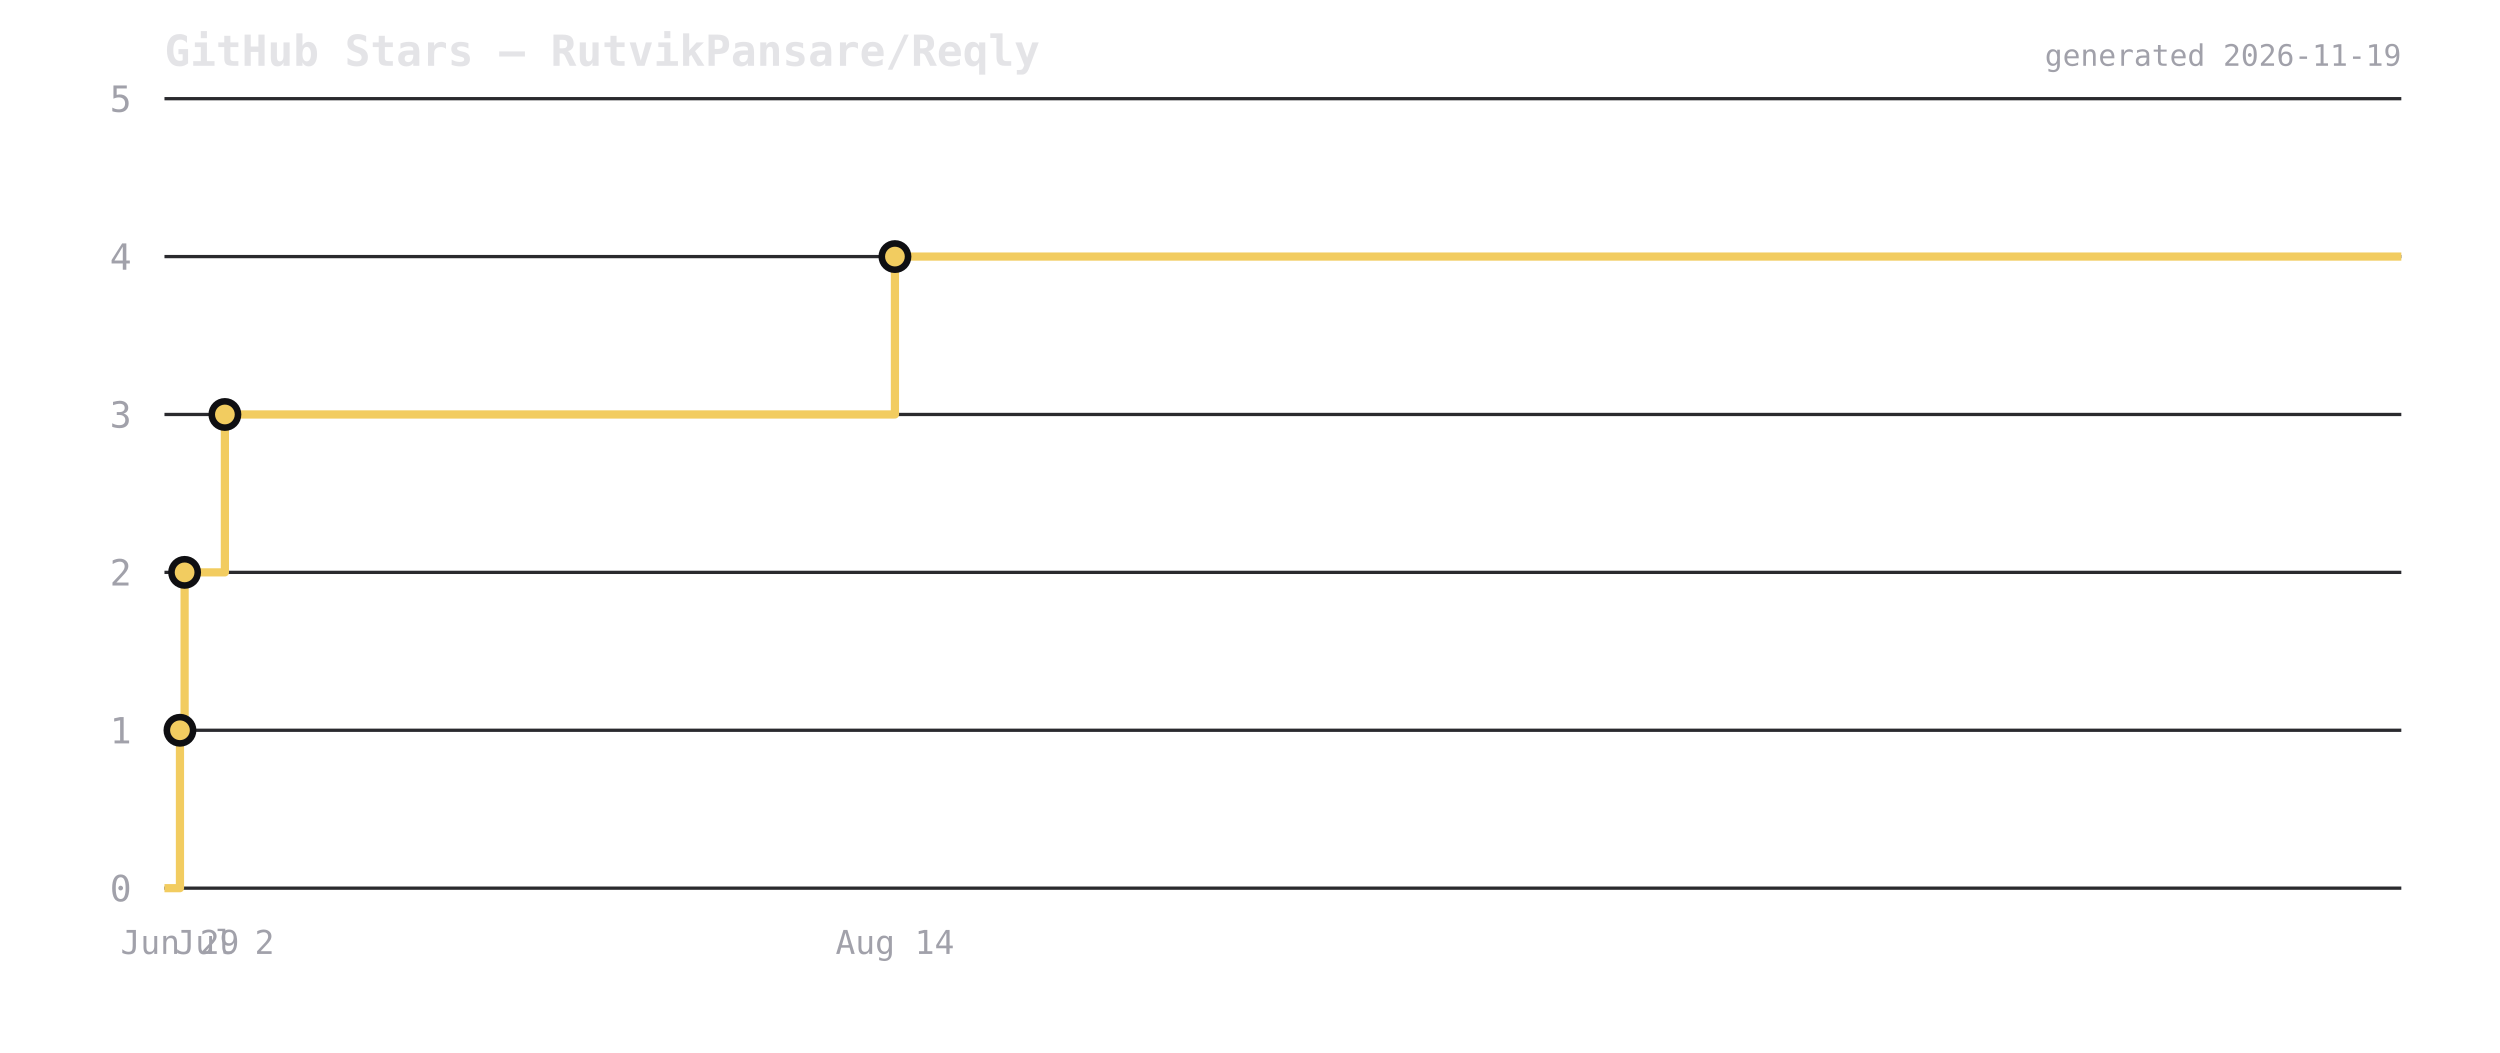
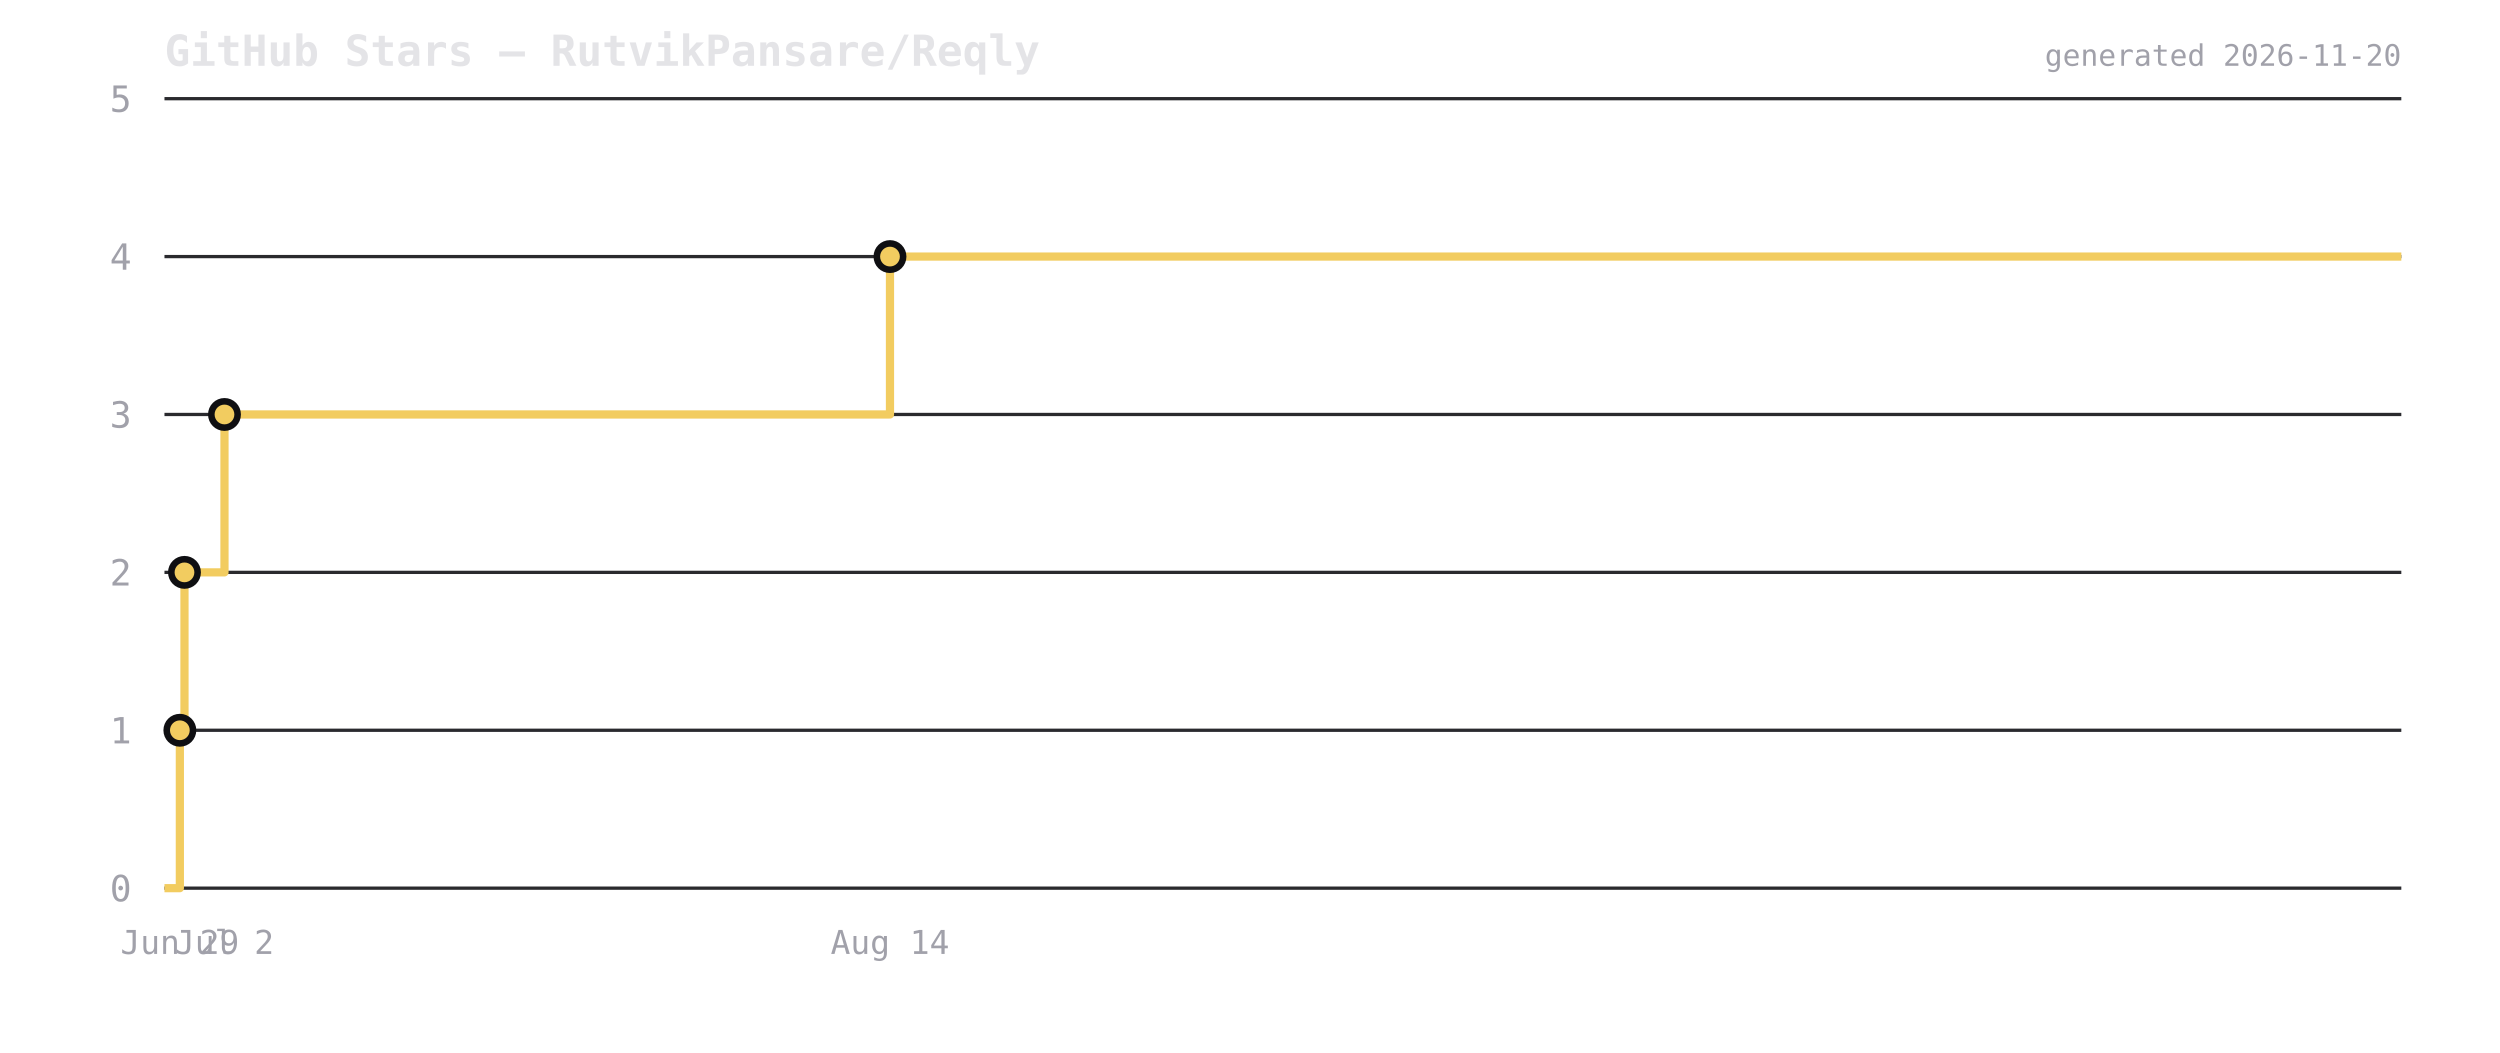
<svg xmlns="http://www.w3.org/2000/svg" viewBox="0 0 760 320" width="760" height="320">
  <rect width="760" height="320" fill="transparent" />
  <text x="50" y="20" font-size="13" font-weight="600" fill="#e4e4e7" font-family="ui-monospace,monospace">GitHub Stars — RutvikPansare/Reqly</text>
  <line x1="50" y1="270" x2="730" y2="270" stroke="#2a2a2e" stroke-width="1" />
  <text x="40" y="274" font-size="11" fill="#a1a1aa" text-anchor="end" font-family="ui-monospace,monospace">0</text>
  <line x1="50" y1="222" x2="730" y2="222" stroke="#2a2a2e" stroke-width="1" />
  <text x="40" y="226" font-size="11" fill="#a1a1aa" text-anchor="end" font-family="ui-monospace,monospace">1</text>
  <line x1="50" y1="174" x2="730" y2="174" stroke="#2a2a2e" stroke-width="1" />
  <text x="40" y="178" font-size="11" fill="#a1a1aa" text-anchor="end" font-family="ui-monospace,monospace">2</text>
  <line x1="50" y1="126" x2="730" y2="126" stroke="#2a2a2e" stroke-width="1" />
  <text x="40" y="130" font-size="11" fill="#a1a1aa" text-anchor="end" font-family="ui-monospace,monospace">3</text>
  <line x1="50" y1="78" x2="730" y2="78" stroke="#2a2a2e" stroke-width="1" />
  <text x="40" y="82" font-size="11" fill="#a1a1aa" text-anchor="end" font-family="ui-monospace,monospace">4</text>
  <line x1="50" y1="30" x2="730" y2="30" stroke="#2a2a2e" stroke-width="1" />
  <text x="40" y="34" font-size="11" fill="#a1a1aa" text-anchor="end" font-family="ui-monospace,monospace">5</text>
-   <path d="M 50 270 L 54.708 270 L 54.708 222 L 56.123 222 L 56.123 174 L 68.367 174 L 68.367 126 L 272.059 126 L 272.059 78 L 730 78 L 730 78" fill="none" stroke="#f2cc60" stroke-width="2.5" stroke-linejoin="round" />
-   <circle cx="54.708" cy="222" r="4" fill="#f2cc60" stroke="#0f0f12" stroke-width="2" />
-   <circle cx="56.123" cy="174" r="4" fill="#f2cc60" stroke="#0f0f12" stroke-width="2" />
-   <circle cx="68.367" cy="126" r="4" fill="#f2cc60" stroke="#0f0f12" stroke-width="2" />
-   <circle cx="272.059" cy="78" r="4" fill="#f2cc60" stroke="#0f0f12" stroke-width="2" />
-   <text x="54.708" y="290" font-size="10" fill="#a1a1aa" text-anchor="middle" font-family="ui-monospace,monospace">Jun 29</text>
-   <text x="68.367" y="290" font-size="10" fill="#a1a1aa" text-anchor="middle" font-family="ui-monospace,monospace">Jul 2</text>
-   <text x="272.059" y="290" font-size="10" fill="#a1a1aa" text-anchor="middle" font-family="ui-monospace,monospace">Aug 14</text>
-   <text x="730" y="20" font-size="9" fill="#a1a1aa" text-anchor="end" font-family="ui-monospace,monospace">generated 2026-11-19</text>
+   <path d="M 50 270 L 54.676 270 L 54.676 222 L 56.081 222 L 56.081 174 L 68.242 174 L 68.242 126 L 270.554 126 L 270.554 78 L 730 78 L 730 78" fill="none" stroke="#f2cc60" stroke-width="2.5" stroke-linejoin="round" />
+   <circle cx="54.676" cy="222" r="4" fill="#f2cc60" stroke="#0f0f12" stroke-width="2" />
+   <circle cx="56.081" cy="174" r="4" fill="#f2cc60" stroke="#0f0f12" stroke-width="2" />
+   <circle cx="68.242" cy="126" r="4" fill="#f2cc60" stroke="#0f0f12" stroke-width="2" />
+   <circle cx="270.554" cy="78" r="4" fill="#f2cc60" stroke="#0f0f12" stroke-width="2" />
+   <text x="54.676" y="290" font-size="10" fill="#a1a1aa" text-anchor="middle" font-family="ui-monospace,monospace">Jun 29</text>
+   <text x="68.242" y="290" font-size="10" fill="#a1a1aa" text-anchor="middle" font-family="ui-monospace,monospace">Jul 2</text>
+   <text x="270.554" y="290" font-size="10" fill="#a1a1aa" text-anchor="middle" font-family="ui-monospace,monospace">Aug 14</text>
+   <text x="730" y="20" font-size="9" fill="#a1a1aa" text-anchor="end" font-family="ui-monospace,monospace">generated 2026-11-20</text>
</svg>
